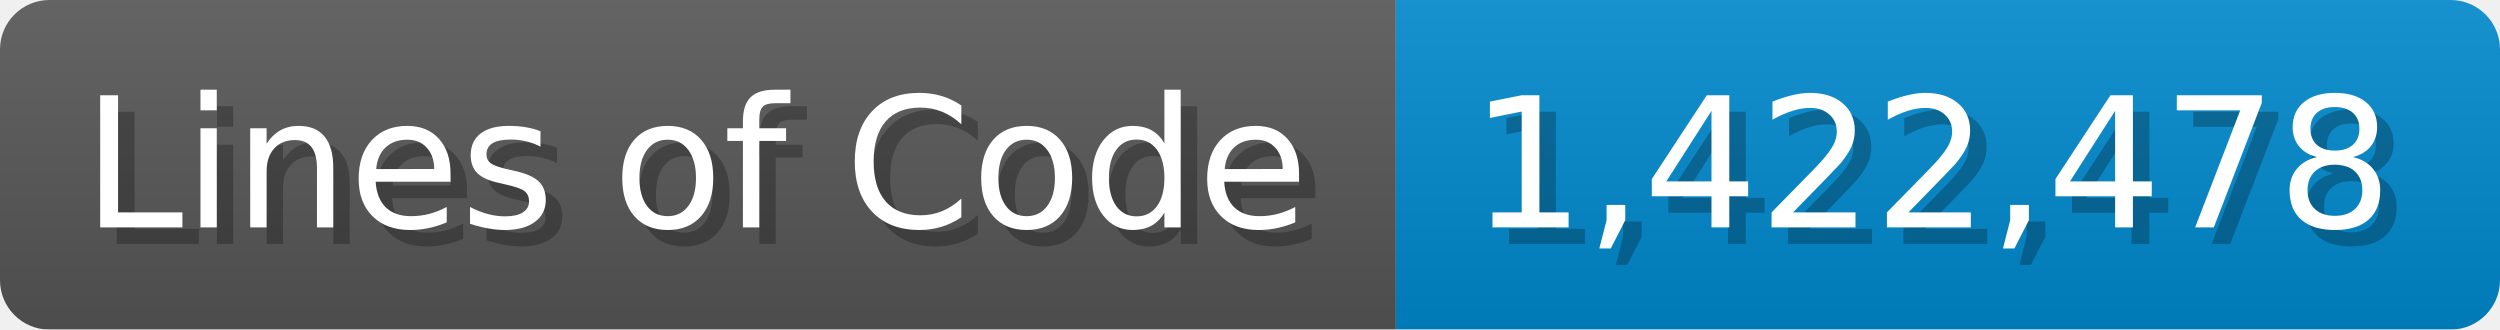
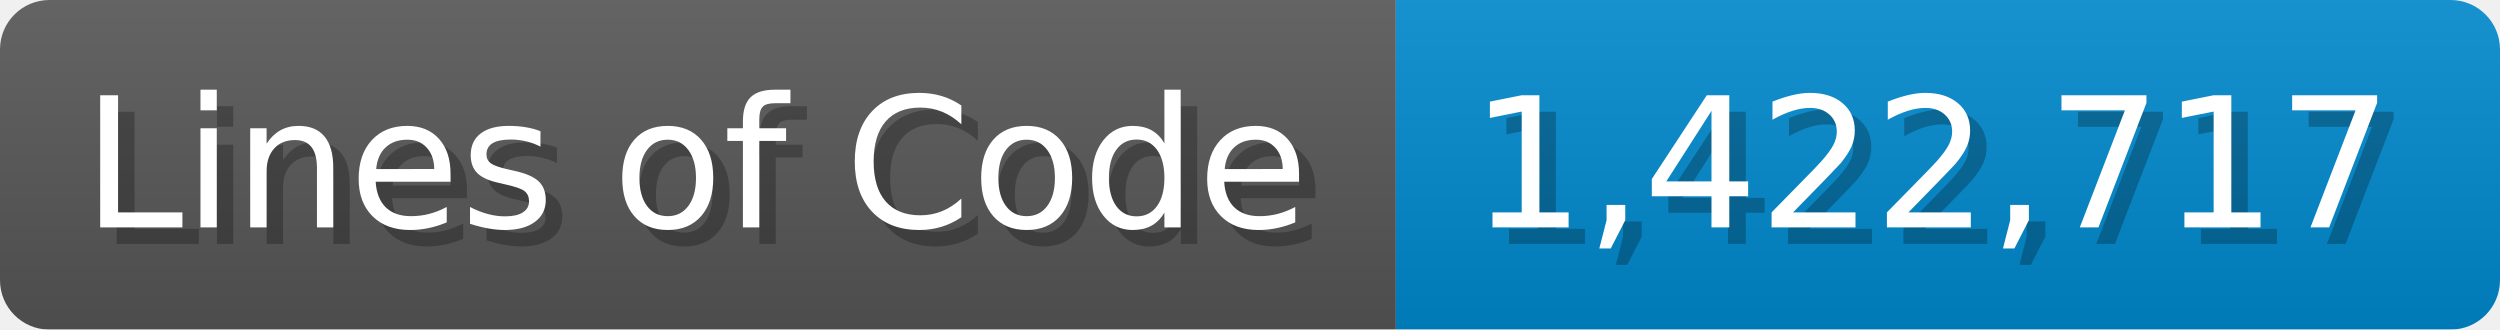
<svg xmlns="http://www.w3.org/2000/svg" width="151.7" height="20" viewBox="0 0 1517 200">
  <linearGradient id="a" x2="0" y2="100%">
    <stop offset="0" stop-opacity=".1" stop-color="#EEE" />
    <stop offset="1" stop-opacity=".1" />
  </linearGradient>
  <mask id="m">
    <rect width="1517" height="200" rx="30" fill="#FFF" />
  </mask>
  <g mask="url(#m)">
    <rect width="847" height="200" fill="#555" />
    <rect width="670" height="200" fill="#08C" x="847" />
    <rect width="1517" height="200" fill="url(#a)" />
  </g>
  <g fill="#fff" text-anchor="start" font-family="Verdana,DejaVu Sans,sans-serif" font-size="110">
    <text x="60" y="148" textLength="747" fill="#000" opacity="0.25">Lines of Code</text>
    <text x="50" y="138" textLength="747">Lines of Code</text>
-     <text x="902" y="148" textLength="570" fill="#000" opacity="0.25">1,422,478</text>
-     <text x="892" y="138" textLength="570">1,422,478</text>
+     <text x="902" y="148" textLength="570" fill="#000" opacity="0.25">1,422,717</text>
+     <text x="892" y="138" textLength="570">1,422,717</text>
  </g>
</svg>
